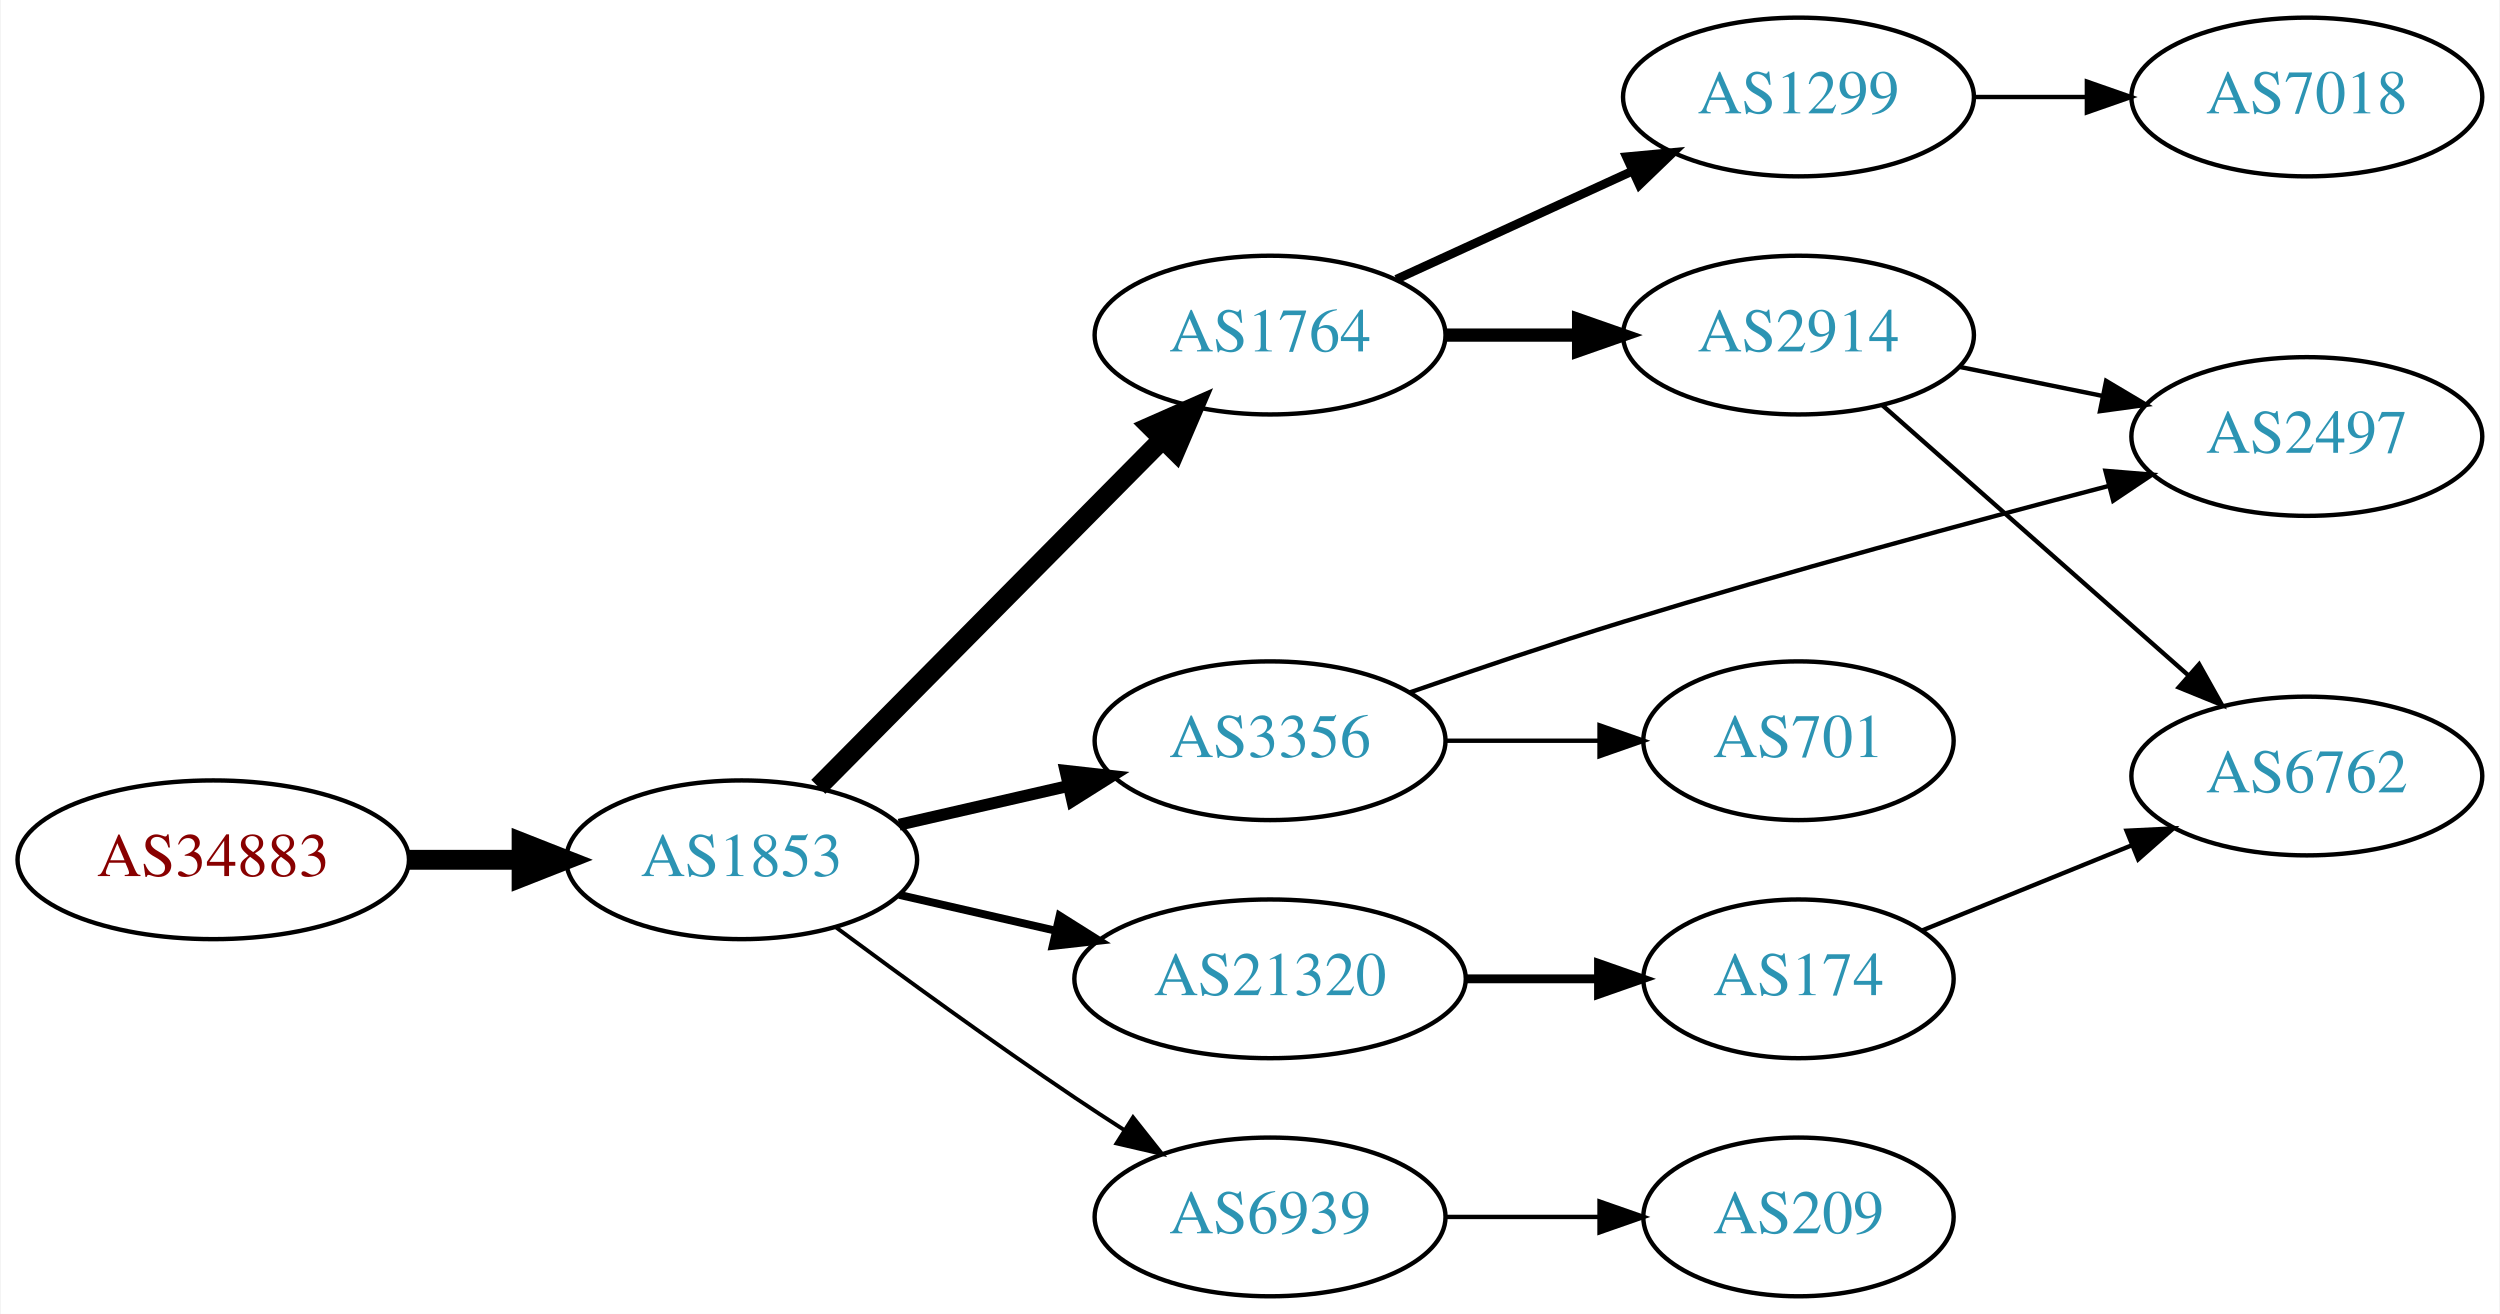
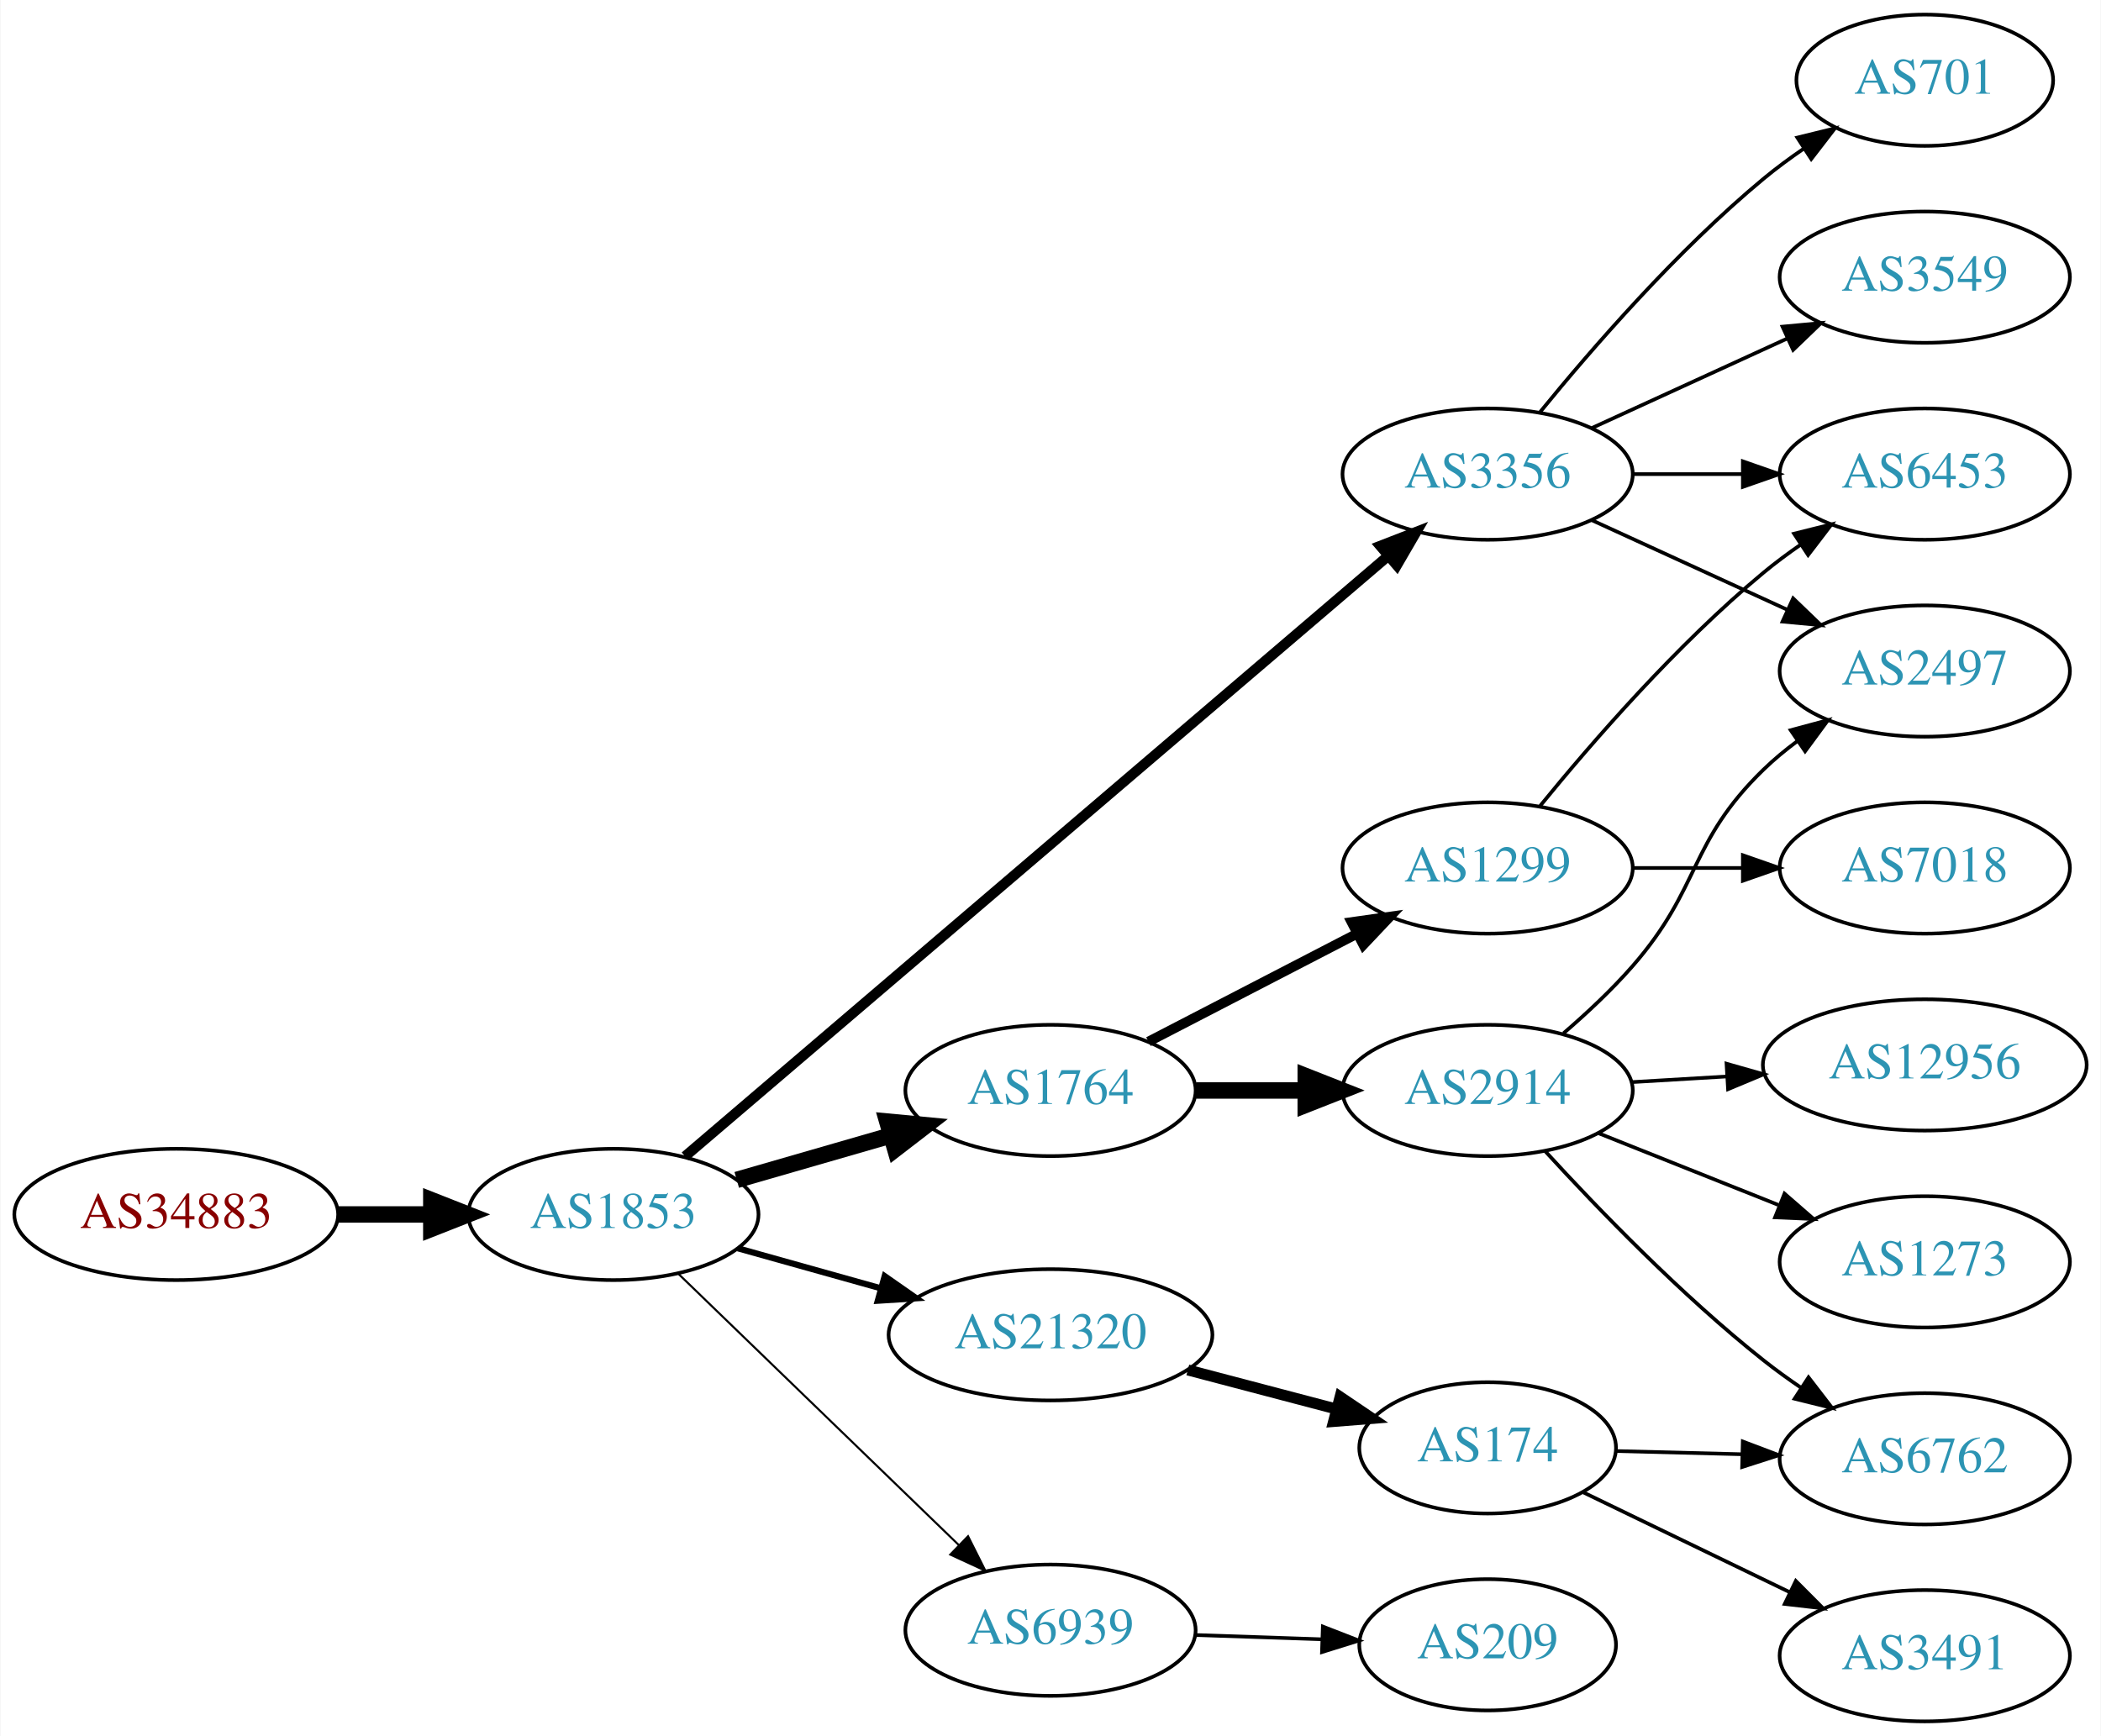
- <svg xmlns="http://www.w3.org/2000/svg" xmlns:xlink="http://www.w3.org/1999/xlink" width="567pt" height="298pt" viewBox="0.00 0.00 566.66 298.00">
-   <g id="graph0" class="graph" transform="scale(1 1) rotate(0) translate(4 294)">
-     <polygon fill="white" stroke="none" points="-4,4 -4,-294 562.663,-294 562.663,4 -4,4" />
+ <svg xmlns="http://www.w3.org/2000/svg" xmlns:xlink="http://www.w3.org/1999/xlink" width="576pt" height="476pt" viewBox="0.00 0.00 575.76 476.00">
+   <g id="graph0" class="graph" transform="scale(1 1) rotate(0) translate(4 472)">
+     <polygon fill="white" stroke="none" points="-4,4 -4,-472 571.762,-472 571.762,4 -4,4" />
    <g id="node1" class="node">
      <g id="a_node1">
        <a xlink:href="/asn/34883" xlink:title="AS34883 ~ FH JOANNEUM Gesellschaft mbH [AT]">
-           <ellipse fill="#ffffff" stroke="black" cx="44.196" cy="-99" rx="44.393" ry="18" />
-           <text text-anchor="middle" x="44.196" y="-95.3" font-family="Times,serif" font-size="14.00" fill="#880000">AS34883</text>
+           <ellipse fill="#ffffff" stroke="black" cx="44.196" cy="-139" rx="44.393" ry="18" />
+           <text text-anchor="middle" x="44.196" y="-135.3" font-family="Times,serif" font-size="14.00" fill="#880000">AS34883</text>
        </a>
      </g>
    </g>
    <g id="node2" class="node">
      <g id="a_node2">
        <a xlink:href="/asn/1853" xlink:title="AS1853 ~ ACOnet Backbone [AT]">
-           <ellipse fill="#ffffff" stroke="black" cx="164.039" cy="-99" rx="39.794" ry="18" />
-           <text text-anchor="middle" x="164.039" y="-95.3" font-family="Times,serif" font-size="14.00" fill="#2c94b3">AS1853</text>
+           <ellipse fill="#ffffff" stroke="black" cx="164.039" cy="-139" rx="39.794" ry="18" />
+           <text text-anchor="middle" x="164.039" y="-135.3" font-family="Times,serif" font-size="14.00" fill="#2c94b3">AS1853</text>
        </a>
      </g>
    </g>
    <g id="edge1" class="edge">
-       <path fill="none" stroke="black" stroke-width="4.5" d="M88.407,-99C96.72,-99 105.482,-99 113.965,-99" />
-       <polygon fill="black" stroke="black" stroke-width="4.5" points="114.123,-102.938 124.123,-99 114.123,-95.063 114.123,-102.938" />
+       <path fill="none" stroke="black" stroke-width="4.5" d="M88.407,-139C96.72,-139 105.482,-139 113.965,-139" />
+       <polygon fill="black" stroke="black" stroke-width="4.5" points="114.123,-142.938 124.123,-139 114.123,-135.063 114.123,-142.938" />
    </g>
    <g id="node3" class="node">
      <g id="a_node3">
        <a xlink:href="/asn/1764" xlink:title="AS1764 ~ NEXTLAYER-AS [AT]">
-           <ellipse fill="#ffffff" stroke="black" cx="283.881" cy="-218" rx="39.794" ry="18" />
-           <text text-anchor="middle" x="283.881" y="-214.3" font-family="Times,serif" font-size="14.00" fill="#2c94b3">AS1764</text>
+           <ellipse fill="#ffffff" stroke="black" cx="283.881" cy="-173" rx="39.794" ry="18" />
+           <text text-anchor="middle" x="283.881" y="-169.3" font-family="Times,serif" font-size="14.00" fill="#2c94b3">AS1764</text>
        </a>
      </g>
    </g>
    <g id="edge2" class="edge">
-       <path fill="none" stroke="black" stroke-width="4.5" d="M181.424,-115.546C201.74,-136.061 236.501,-171.164 259.584,-194.474" />
-       <polygon fill="black" stroke="black" stroke-width="4.5" points="256.801,-197.259 266.635,-201.594 262.396,-191.718 256.801,-197.259" />
+       <path fill="none" stroke="black" stroke-width="4.5" d="M197.864,-148.471C210.907,-152.234 226.088,-156.614 239.982,-160.623" />
+       <polygon fill="black" stroke="black" stroke-width="4.5" points="239.123,-164.473 249.823,-163.462 241.306,-156.907 239.123,-164.473" />
    </g>
    <g id="node4" class="node">
      <g id="a_node4">
        <a xlink:href="/asn/3356" xlink:title="AS3356 ~ Level 3 Parent, LLC [US]">
-           <ellipse fill="#ffffff" stroke="black" cx="283.881" cy="-126" rx="39.794" ry="18" />
-           <text text-anchor="middle" x="283.881" y="-122.3" font-family="Times,serif" font-size="14.00" fill="#2c94b3">AS3356</text>
+           <ellipse fill="#ffffff" stroke="black" cx="403.724" cy="-342" rx="39.794" ry="18" />
+           <text text-anchor="middle" x="403.724" y="-338.3" font-family="Times,serif" font-size="14.00" fill="#2c94b3">AS3356</text>
        </a>
      </g>
    </g>
    <g id="edge3" class="edge">
-       <path fill="none" stroke="black" stroke-width="2.7" d="M199.758,-106.955C211.758,-109.704 225.379,-112.825 238.071,-115.733" />
-       <polygon fill="black" stroke="black" stroke-width="2.7" points="237.474,-119.187 248.003,-118.009 239.037,-112.364 237.474,-119.187" />
+       <path fill="none" stroke="black" stroke-width="2.812" d="M183.689,-154.929C225.691,-190.802 327.8,-278.01 376.302,-319.434" />
+       <polygon fill="black" stroke="black" stroke-width="2.812" points="374.282,-322.312 384.16,-326.145 378.829,-316.989 374.282,-322.312" />
    </g>
    <g id="node5" class="node">
      <g id="a_node5">
        <a xlink:href="/asn/21320" xlink:title="AS21320 ~ GEANT Vereniging [EU]">
-           <ellipse fill="#ffffff" stroke="black" cx="283.881" cy="-72" rx="44.393" ry="18" />
-           <text text-anchor="middle" x="283.881" y="-68.3" font-family="Times,serif" font-size="14.00" fill="#2c94b3">AS21320</text>
+           <ellipse fill="#ffffff" stroke="black" cx="283.881" cy="-106" rx="44.393" ry="18" />
+           <text text-anchor="middle" x="283.881" y="-102.3" font-family="Times,serif" font-size="14.00" fill="#2c94b3">AS21320</text>
        </a>
      </g>
    </g>
    <g id="edge4" class="edge">
-       <path fill="none" stroke="black" stroke-width="1.8" d="M199.758,-91.045C210.896,-88.493 223.432,-85.621 235.325,-82.896" />
-       <polygon fill="black" stroke="black" stroke-width="1.8" points="236.153,-86.297 245.119,-80.652 234.59,-79.474 236.153,-86.297" />
+       <path fill="none" stroke="black" stroke-width="1.688" d="M198.178,-129.72C210.33,-126.317 224.303,-122.404 237.352,-118.75" />
+       <polygon fill="black" stroke="black" stroke-width="1.688" points="238.419,-122.086 247.105,-116.019 236.531,-115.345 238.419,-122.086" />
    </g>
    <g id="node6" class="node">
      <g id="a_node6">
        <a xlink:href="/asn/6939" xlink:title="AS6939 ~ Hurricane Electric LLC [US]">
-           <ellipse fill="#ffffff" stroke="black" cx="283.881" cy="-18" rx="39.794" ry="18" />
-           <text text-anchor="middle" x="283.881" y="-14.3" font-family="Times,serif" font-size="14.00" fill="#2c94b3">AS6939</text>
+           <ellipse fill="#ffffff" stroke="black" cx="283.881" cy="-25" rx="39.794" ry="18" />
+           <text text-anchor="middle" x="283.881" y="-21.3" font-family="Times,serif" font-size="14.00" fill="#2c94b3">AS6939</text>
        </a>
      </g>
    </g>
    <g id="edge5" class="edge">
-       <path fill="none" stroke="black" stroke-width="0.9" d="M185.369,-83.723C200.231,-72.696 220.976,-57.593 239.685,-45 243.234,-42.611 246.984,-40.161 250.733,-37.758" />
-       <polygon fill="black" stroke="black" stroke-width="0.9" points="252.801,-40.591 259.381,-32.288 249.059,-34.675 252.801,-40.591" />
+       <path fill="none" stroke="black" stroke-width="0.562" d="M181.923,-122.667C202.049,-103.196 235.83,-70.516 258.719,-48.374" />
+       <polygon fill="black" stroke="black" stroke-width="0.562" points="261.275,-50.772 266.029,-41.303 256.408,-45.74 261.275,-50.772" />
    </g>
    <g id="node7" class="node">
      <g id="a_node7">
-         <a xlink:href="/asn/1299" xlink:title="AS1299 ~ Telia Carrier [EU]">
-           <ellipse fill="#ffffff" stroke="black" cx="403.724" cy="-272" rx="39.794" ry="18" />
-           <text text-anchor="middle" x="403.724" y="-268.3" font-family="Times,serif" font-size="14.00" fill="#2c94b3">AS1299</text>
+         <a xlink:href="/asn/2914" xlink:title="AS2914 ~ NTT America, Inc. [US]">
+           <ellipse fill="#ffffff" stroke="black" cx="403.724" cy="-173" rx="39.794" ry="18" />
+           <text text-anchor="middle" x="403.724" y="-169.3" font-family="Times,serif" font-size="14.00" fill="#2c94b3">AS2914</text>
        </a>
      </g>
    </g>
    <g id="edge6" class="edge">
-       <path fill="none" stroke="black" stroke-width="2" d="M312.51,-230.661C328.467,-237.973 348.738,-247.261 366.02,-255.181" />
-       <polygon fill="black" stroke="black" stroke-width="2" points="364.719,-258.435 375.268,-259.419 367.635,-252.071 364.719,-258.435" />
+       <path fill="none" stroke="black" stroke-width="4.5" d="M323.794,-173C333.347,-173 343.697,-173 353.659,-173" />
+       <polygon fill="black" stroke="black" stroke-width="4.5" points="353.852,-176.938 363.852,-173 353.852,-169.063 353.852,-176.938" />
    </g>
    <g id="node8" class="node">
      <g id="a_node8">
-         <a xlink:href="/asn/2914" xlink:title="AS2914 ~ NTT America, Inc. [US]">
-           <ellipse fill="#ffffff" stroke="black" cx="403.724" cy="-218" rx="39.794" ry="18" />
-           <text text-anchor="middle" x="403.724" y="-214.3" font-family="Times,serif" font-size="14.00" fill="#2c94b3">AS2914</text>
+         <a xlink:href="/asn/1299" xlink:title="AS1299 ~ Telia Carrier [EU]">
+           <ellipse fill="#ffffff" stroke="black" cx="403.724" cy="-234" rx="39.794" ry="18" />
+           <text text-anchor="middle" x="403.724" y="-230.3" font-family="Times,serif" font-size="14.00" fill="#2c94b3">AS1299</text>
        </a>
      </g>
    </g>
    <g id="edge7" class="edge">
-       <path fill="none" stroke="black" stroke-width="3" d="M323.794,-218C333.347,-218 343.697,-218 353.659,-218" />
-       <polygon fill="black" stroke="black" stroke-width="3" points="353.852,-221.5 363.852,-218 353.852,-214.5 353.852,-221.5" />
+       <path fill="none" stroke="black" stroke-width="2.7" d="M310.742,-186.387C327.551,-195.087 349.666,-206.535 367.999,-216.025" />
+       <polygon fill="black" stroke="black" stroke-width="2.7" points="366.433,-219.156 376.923,-220.645 369.651,-212.939 366.433,-219.156" />
    </g>
    <g id="node9" class="node">
      <g id="a_node9">
-         <a xlink:href="/asn/701" xlink:title="AS701 ~ UUNET [US]">
-           <ellipse fill="#ffffff" stroke="black" cx="403.724" cy="-126" rx="35.194" ry="18" />
-           <text text-anchor="middle" x="403.724" y="-122.3" font-family="Times,serif" font-size="14.00" fill="#2c94b3">AS701</text>
+         <a xlink:href="/asn/3549" xlink:title="AS3549 ~ Level 3 Parent, LLC [US]">
+           <ellipse fill="#ffffff" stroke="black" cx="523.566" cy="-396" rx="39.794" ry="18" />
+           <text text-anchor="middle" x="523.566" y="-392.3" font-family="Times,serif" font-size="14.00" fill="#2c94b3">AS3549</text>
        </a>
      </g>
    </g>
    <g id="edge8" class="edge">
-       <path fill="none" stroke="black" d="M323.794,-126C334.881,-126 347.04,-126 358.422,-126" />
-       <polygon fill="black" stroke="black" points="358.604,-129.5 368.604,-126 358.604,-122.5 358.604,-129.5" />
+       <path fill="none" stroke="black" d="M432.353,-354.661C448.31,-361.973 468.58,-371.261 485.863,-379.181" />
+       <polygon fill="black" stroke="black" points="484.562,-382.435 495.111,-383.419 487.478,-376.071 484.562,-382.435" />
    </g>
    <g id="node10" class="node">
      <g id="a_node10">
-         <a xlink:href="/asn/2497" xlink:title="AS2497 ~ Internet Initiative Japan Inc. [JP]">
-           <ellipse fill="#ffffff" stroke="black" cx="519.017" cy="-195" rx="39.794" ry="18" />
-           <text text-anchor="middle" x="519.017" y="-191.3" font-family="Times,serif" font-size="14.00" fill="#2c94b3">AS2497</text>
+         <a xlink:href="/asn/701" xlink:title="AS701 ~ UUNET [US]">
+           <ellipse fill="#ffffff" stroke="black" cx="523.566" cy="-450" rx="35.194" ry="18" />
+           <text text-anchor="middle" x="523.566" y="-446.3" font-family="Times,serif" font-size="14.00" fill="#2c94b3">AS701</text>
        </a>
      </g>
    </g>
    <g id="edge9" class="edge">
-       <path fill="none" stroke="black" d="M315.577,-136.962C330.196,-142.054 347.967,-148.061 364.077,-153 400.842,-164.27 442.996,-175.667 473.886,-183.739" />
-       <polygon fill="black" stroke="black" points="473.347,-187.215 483.906,-186.344 475.109,-180.441 473.347,-187.215" />
+       <path fill="none" stroke="black" d="M418.143,-359.065C432.257,-376.375 455.672,-403.345 479.37,-423 482.833,-425.872 486.626,-428.669 490.48,-431.308" />
+       <polygon fill="black" stroke="black" points="488.623,-434.275 498.913,-436.797 492.442,-428.408 488.623,-434.275" />
    </g>
    <g id="node11" class="node">
      <g id="a_node11">
+         <a xlink:href="/asn/2497" xlink:title="AS2497 ~ Internet Initiative Japan Inc. [JP]">
+           <ellipse fill="#ffffff" stroke="black" cx="523.566" cy="-288" rx="39.794" ry="18" />
+           <text text-anchor="middle" x="523.566" y="-284.3" font-family="Times,serif" font-size="14.00" fill="#2c94b3">AS2497</text>
+         </a>
+       </g>
+     </g>
+     <g id="edge10" class="edge">
+       <path fill="none" stroke="black" d="M432.353,-329.339C448.31,-322.027 468.58,-312.739 485.863,-304.819" />
+       <polygon fill="black" stroke="black" points="487.478,-307.929 495.111,-300.581 484.562,-301.565 487.478,-307.929" />
+     </g>
+     <g id="node12" class="node">
+       <g id="a_node12">
+         <a xlink:href="/asn/6453" xlink:title="AS6453 ~ TATA COMMUNICATIONS (AMERICA) INC [US]">
+           <ellipse fill="#ffffff" stroke="black" cx="523.566" cy="-342" rx="39.794" ry="18" />
+           <text text-anchor="middle" x="523.566" y="-338.3" font-family="Times,serif" font-size="14.00" fill="#2c94b3">AS6453</text>
+         </a>
+       </g>
+     </g>
+     <g id="edge11" class="edge">
+       <path fill="none" stroke="black" d="M443.636,-342C453.19,-342 463.539,-342 473.502,-342" />
+       <polygon fill="black" stroke="black" points="473.695,-345.5 483.695,-342 473.694,-338.5 473.695,-345.5" />
+     </g>
+     <g id="node13" class="node">
+       <g id="a_node13">
        <a xlink:href="/asn/174" xlink:title="AS174 ~ Cogent Communications [US]">
-           <ellipse fill="#ffffff" stroke="black" cx="403.724" cy="-72" rx="35.194" ry="18" />
-           <text text-anchor="middle" x="403.724" y="-68.3" font-family="Times,serif" font-size="14.00" fill="#2c94b3">AS174</text>
-         </a>
-       </g>
-     </g>
-     <g id="edge10" class="edge">
-       <path fill="none" stroke="black" stroke-width="2" d="M328.092,-72C337.94,-72 348.42,-72 358.317,-72" />
-       <polygon fill="black" stroke="black" stroke-width="2" points="358.369,-75.5 368.369,-72 358.369,-68.5 358.369,-75.5" />
+           <ellipse fill="#ffffff" stroke="black" cx="403.724" cy="-75" rx="35.194" ry="18" />
+           <text text-anchor="middle" x="403.724" y="-71.3" font-family="Times,serif" font-size="14.00" fill="#2c94b3">AS174</text>
+         </a>
+       </g>
+     </g>
+     <g id="edge12" class="edge">
+       <path fill="none" stroke="black" stroke-width="3" d="M321.521,-96.361C334.443,-92.962 349.041,-89.122 362.261,-85.644" />
+       <polygon fill="black" stroke="black" stroke-width="3" points="363.27,-88.998 372.05,-83.069 361.489,-82.228 363.27,-88.998" />
+     </g>
+     <g id="node19" class="node">
+       <g id="a_node19">
+         <a xlink:href="/asn/209" xlink:title="AS209 ~ CenturyLink Communications, LLC [US]">
+           <ellipse fill="#ffffff" stroke="black" cx="403.724" cy="-21" rx="35.194" ry="18" />
+           <text text-anchor="middle" x="403.724" y="-17.3" font-family="Times,serif" font-size="14.00" fill="#2c94b3">AS209</text>
+         </a>
+       </g>
+     </g>
+     <g id="edge21" class="edge">
+       <path fill="none" stroke="black" d="M323.467,-23.69C334.568,-23.314 346.766,-22.899 358.195,-22.512" />
+       <polygon fill="black" stroke="black" points="358.546,-26.002 368.421,-22.164 358.308,-19.006 358.546,-26.002" />
+     </g>
+     <g id="edge17" class="edge">
+       <path fill="none" stroke="black" d="M424.523,-188.675C430.876,-194.147 437.722,-200.543 443.37,-207 462.36,-228.711 458.677,-240.906 479.37,-261 482.215,-263.763 485.389,-266.386 488.689,-268.834" />
+       <polygon fill="black" stroke="black" points="486.806,-271.786 497.037,-274.538 490.755,-266.006 486.806,-271.786" />
    </g>
    <g id="node14" class="node">
      <g id="a_node14">
-         <a xlink:href="/asn/209" xlink:title="AS209 ~ CenturyLink Communications, LLC [US]">
-           <ellipse fill="#ffffff" stroke="black" cx="403.724" cy="-18" rx="35.194" ry="18" />
-           <text text-anchor="middle" x="403.724" y="-14.3" font-family="Times,serif" font-size="14.00" fill="#2c94b3">AS209</text>
+         <a xlink:href="/asn/6762" xlink:title="AS6762 ~ TELECOM ITALIA SPARKLE S.p.A. [IT]">
+           <ellipse fill="#ffffff" stroke="black" cx="523.566" cy="-72" rx="39.794" ry="18" />
+           <text text-anchor="middle" x="523.566" y="-68.3" font-family="Times,serif" font-size="14.00" fill="#2c94b3">AS6762</text>
+         </a>
+       </g>
+     </g>
+     <g id="edge18" class="edge">
+       <path fill="none" stroke="black" d="M419.504,-156.34C433.924,-140.59 456.911,-116.788 479.37,-99 482.646,-96.406 486.184,-93.849 489.776,-91.405" />
+       <polygon fill="black" stroke="black" points="491.692,-94.334 498.157,-85.941 487.869,-88.47 491.692,-94.334" />
+     </g>
+     <g id="node17" class="node">
+       <g id="a_node17">
+         <a xlink:href="/asn/1273" xlink:title="AS1273 ~ Vodafone Group PLC [EU]">
+           <ellipse fill="#ffffff" stroke="black" cx="523.566" cy="-126" rx="39.794" ry="18" />
+           <text text-anchor="middle" x="523.566" y="-122.3" font-family="Times,serif" font-size="14.00" fill="#2c94b3">AS1273</text>
+         </a>
+       </g>
+     </g>
+     <g id="edge19" class="edge">
+       <path fill="none" stroke="black" d="M434.156,-161.261C449.061,-155.317 467.356,-148.02 483.43,-141.609" />
+       <polygon fill="black" stroke="black" points="485.109,-144.708 493.1,-137.752 482.515,-138.206 485.109,-144.708" />
+     </g>
+     <g id="node18" class="node">
+       <g id="a_node18">
+         <a xlink:href="/asn/12956" xlink:title="AS12956 ~ TELXIUS [ES]">
+           <ellipse fill="#ffffff" stroke="black" cx="523.566" cy="-180" rx="44.393" ry="18" />
+           <text text-anchor="middle" x="523.566" y="-176.3" font-family="Times,serif" font-size="14.00" fill="#2c94b3">AS12956</text>
+         </a>
+       </g>
+     </g>
+     <g id="edge20" class="edge">
+       <path fill="none" stroke="black" d="M443.31,-175.292C451.608,-175.785 460.52,-176.314 469.265,-176.834" />
+       <polygon fill="black" stroke="black" points="469.217,-180.337 479.407,-177.436 469.633,-173.349 469.217,-180.337" />
+     </g>
+     <g id="edge16" class="edge">
+       <path fill="none" stroke="black" d="M418.143,-251.065C432.257,-268.375 455.672,-295.345 479.37,-315 482.587,-317.668 486.087,-320.27 489.658,-322.741" />
+       <polygon fill="black" stroke="black" points="487.735,-325.666 498.014,-328.236 491.581,-319.817 487.735,-325.666" />
+     </g>
+     <g id="node16" class="node">
+       <g id="a_node16">
+         <a xlink:href="/asn/7018" xlink:title="AS7018 ~ AT&amp;T Services, Inc. [US]">
+           <ellipse fill="#ffffff" stroke="black" cx="523.566" cy="-234" rx="39.794" ry="18" />
+           <text text-anchor="middle" x="523.566" y="-230.3" font-family="Times,serif" font-size="14.00" fill="#2c94b3">AS7018</text>
        </a>
      </g>
    </g>
    <g id="edge15" class="edge">
-       <path fill="none" stroke="black" d="M323.794,-18C334.881,-18 347.04,-18 358.422,-18" />
-       <polygon fill="black" stroke="black" points="358.604,-21.5 368.604,-18 358.604,-14.5 358.604,-21.5" />
-     </g>
-     <g id="node13" class="node">
-       <g id="a_node13">
-         <a xlink:href="/asn/7018" xlink:title="AS7018 ~ AT&amp;T Services, Inc. [US]">
-           <ellipse fill="#ffffff" stroke="black" cx="519.017" cy="-272" rx="39.794" ry="18" />
-           <text text-anchor="middle" x="519.017" y="-268.3" font-family="Times,serif" font-size="14.00" fill="#2c94b3">AS7018</text>
-         </a>
-       </g>
-     </g>
-     <g id="edge12" class="edge">
-       <path fill="none" stroke="black" d="M443.396,-272C451.599,-272 460.363,-272 468.895,-272" />
-       <polygon fill="black" stroke="black" points="469.134,-275.5 479.134,-272 469.134,-268.5 469.134,-275.5" />
+       <path fill="none" stroke="black" d="M443.636,-234C453.19,-234 463.539,-234 473.502,-234" />
+       <polygon fill="black" stroke="black" points="473.695,-237.5 483.695,-234 473.694,-230.5 473.695,-237.5" />
    </g>
    <g id="edge13" class="edge">
-       <path fill="none" stroke="black" d="M440.26,-210.786C450.488,-208.709 461.789,-206.415 472.531,-204.234" />
-       <polygon fill="black" stroke="black" points="473.503,-207.608 482.607,-202.189 472.111,-200.748 473.503,-207.608" />
-     </g>
-     <g id="node12" class="node">
-       <g id="a_node12">
-         <a xlink:href="/asn/6762" xlink:title="AS6762 ~ TELECOM ITALIA SPARKLE S.p.A. [IT]">
-           <ellipse fill="#ffffff" stroke="black" cx="519.017" cy="-118" rx="39.794" ry="18" />
-           <text text-anchor="middle" x="519.017" y="-114.3" font-family="Times,serif" font-size="14.00" fill="#2c94b3">AS6762</text>
+       <path fill="none" stroke="black" d="M438.809,-74.132C449.639,-73.857 461.84,-73.546 473.509,-73.249" />
+       <polygon fill="black" stroke="black" points="473.672,-76.746 483.58,-72.993 473.494,-69.748 473.672,-76.746" />
+     </g>
+     <g id="node15" class="node">
+       <g id="a_node15">
+         <a xlink:href="/asn/3491" xlink:title="AS3491 ~ PCCW Global, Inc. [US]">
+           <ellipse fill="#ffffff" stroke="black" cx="523.566" cy="-18" rx="39.794" ry="18" />
+           <text text-anchor="middle" x="523.566" y="-14.3" font-family="Times,serif" font-size="14.00" fill="#2c94b3">AS3491</text>
        </a>
      </g>
    </g>
    <g id="edge14" class="edge">
-       <path fill="none" stroke="black" d="M422.675,-202.155C441.375,-185.649 470.852,-159.631 492.081,-140.892" />
-       <polygon fill="black" stroke="black" points="494.593,-143.344 499.774,-134.102 489.961,-138.096 494.593,-143.344" />
-     </g>
-     <g id="edge11" class="edge">
-       <path fill="none" stroke="black" d="M431.86,-83.018C446.064,-88.785 463.701,-95.946 479.311,-102.285" />
-       <polygon fill="black" stroke="black" points="478.138,-105.586 488.72,-106.105 480.771,-99.1 478.138,-105.586" />
+       <path fill="none" stroke="black" d="M430.004,-62.772C446.475,-54.805 468.22,-44.287 486.495,-35.448" />
+       <polygon fill="black" stroke="black" points="488.211,-38.506 495.689,-31 485.163,-32.204 488.211,-38.506" />
    </g>
  </g>
</svg>
